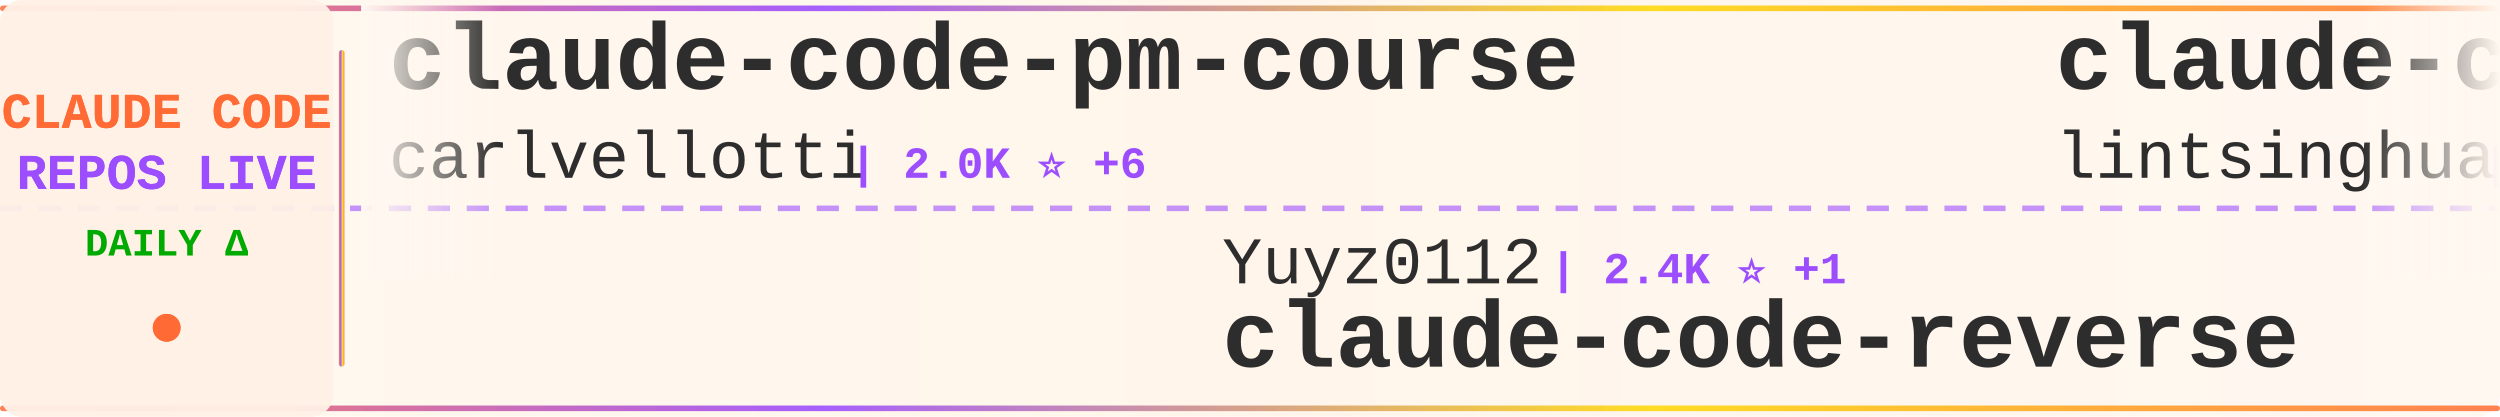
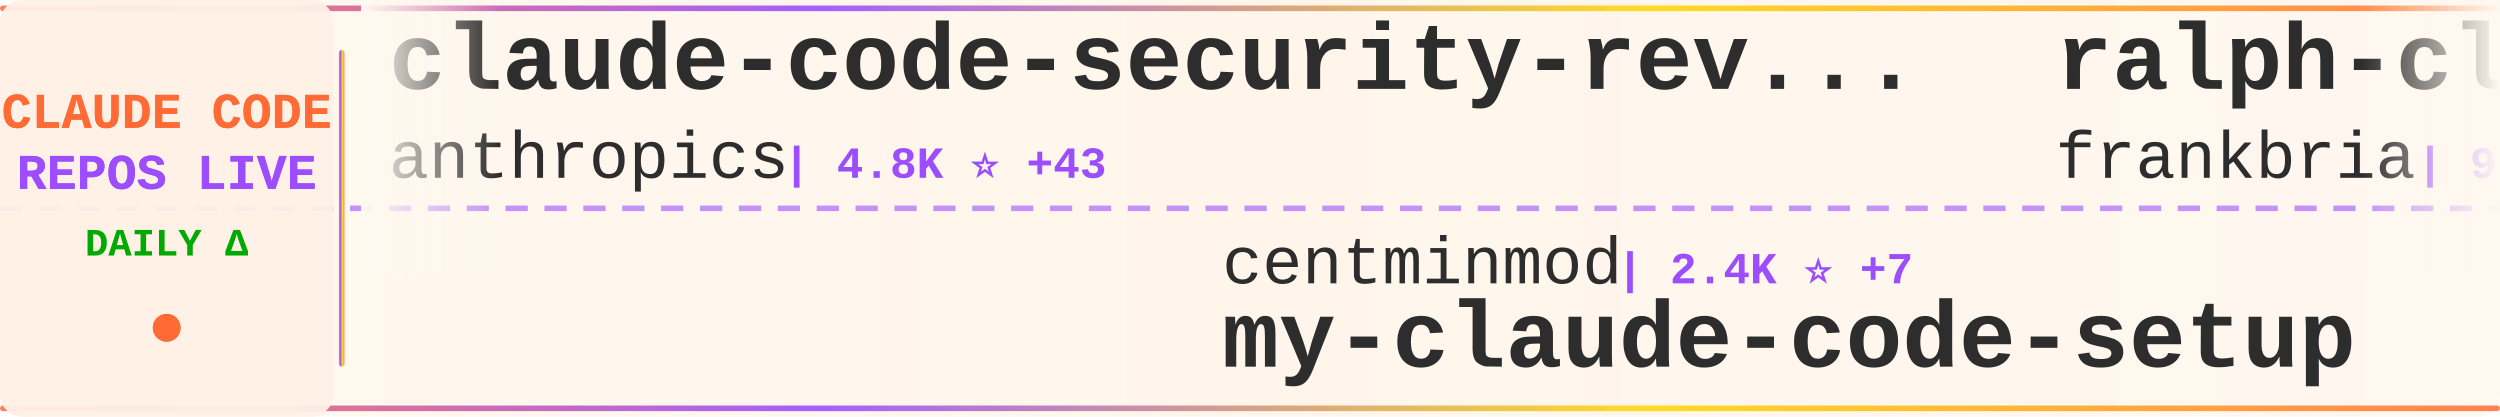
<svg xmlns="http://www.w3.org/2000/svg" width="900" height="150">
  <defs>
    <linearGradient id="tickerBg" x1="0%" y1="0%" x2="100%" y2="0%">
      <stop offset="0%" style="stop-color:#fff8f0;stop-opacity:0.98" />
      <stop offset="50%" style="stop-color:#fff5eb;stop-opacity:1" />
      <stop offset="100%" style="stop-color:#fff8f0;stop-opacity:0.98" />
    </linearGradient>
    <linearGradient id="borderGrad" x1="0%" y1="0%" x2="100%" y2="0%">
      <stop offset="0%" style="stop-color:#FF6B35;stop-opacity:0.85">
        <animate attributeName="stop-opacity" values="0.85;1;0.85" dur="2s" repeatCount="indefinite" />
      </stop>
      <stop offset="33%" style="stop-color:#9C4EFF;stop-opacity:0.9">
        <animate attributeName="stop-opacity" values="0.9;1;0.9" dur="2.2s" repeatCount="indefinite" />
      </stop>
      <stop offset="66%" style="stop-color:#FFD700;stop-opacity:0.85">
        <animate attributeName="stop-opacity" values="0.85;1;0.85" dur="1.8s" repeatCount="indefinite" />
      </stop>
      <stop offset="100%" style="stop-color:#FF6B35;stop-opacity:0.85">
        <animate attributeName="stop-opacity" values="0.85;1;0.85" dur="2s" repeatCount="indefinite" />
      </stop>
    </linearGradient>
    <filter id="textGlow">
      <feGaussianBlur stdDeviation="0.15" result="coloredBlur" />
      <feMerge>
        <feMergeNode in="coloredBlur" />
        <feMergeNode in="SourceGraphic" />
      </feMerge>
    </filter>
    <filter id="metricGlow">
      <feGaussianBlur stdDeviation="0.2" result="coloredBlur" />
      <feMerge>
        <feMergeNode in="coloredBlur" />
        <feMergeNode in="SourceGraphic" />
      </feMerge>
    </filter>
    <linearGradient id="leftFade" x1="0%" y1="0%" x2="100%" y2="0%">
      <stop offset="0%" style="stop-color:#fff8f0;stop-opacity:1" />
      <stop offset="100%" style="stop-color:#fff8f0;stop-opacity:0" />
    </linearGradient>
    <linearGradient id="rightFade" x1="0%" y1="0%" x2="100%" y2="0%">
      <stop offset="0%" style="stop-color:#fff8f0;stop-opacity:0" />
      <stop offset="100%" style="stop-color:#fff8f0;stop-opacity:1" />
    </linearGradient>
  </defs>
  <rect width="900" height="150" fill="url(#tickerBg)" rx="8" />
  <rect x="0" y="2" width="900" height="2" fill="url(#borderGrad)" rx="1" />
  <rect x="0" y="146" width="900" height="2" fill="url(#borderGrad)" rx="1" />
  <line x1="0" y1="75" x2="900" y2="75" stroke="#9C4EFF" stroke-width="2" stroke-dasharray="8 6" opacity="0.6" />
  <rect x="0" y="0" width="120" height="150" fill="#fff0e6" opacity="0.95" rx="8" />
  <text x="60" y="46" font-family="'Courier New', monospace" font-size="18" font-weight="bold" fill="#FF6B35" text-anchor="middle" filter="url(#textGlow)">
    CLAUDE CODE
  </text>
  <text x="60" y="68" font-family="'Courier New', monospace" font-size="18" font-weight="bold" fill="#9C4EFF" text-anchor="middle" filter="url(#textGlow)">
    REPOS LIVE
  </text>
  <text x="60" y="92" font-family="'Courier New', monospace" font-size="14" font-weight="bold" fill="#00aa00" text-anchor="middle">
    DAILY Δ
  </text>
  <circle cx="60" cy="118" r="5" fill="#FF6B35" filter="url(#metricGlow)">
    <animate attributeName="r" values="4;6;4" dur="1.5s" repeatCount="indefinite" />
    <animate attributeName="opacity" values="0.6;1;0.6" dur="1.5s" repeatCount="indefinite" />
  </circle>
  <rect x="122" y="18" width="2" height="114" fill="url(#borderGrad)" rx="1" />
  <clipPath id="tickerClip">
    <rect x="130" y="0" width="770" height="150" />
  </clipPath>
  <g clip-path="url(#tickerClip)">
    <g id="tickerItems">
      <animateTransform attributeName="transform" attributeType="XML" type="translate" from="0 0" to="-3000 0" dur="54s" repeatCount="indefinite" />
      <g transform="translate(0, 0)">
-         <text x="140" y="32" font-family="'Courier New', monospace" font-size="34" font-weight="bold" fill="#2d2d2d">claude-code-pm-course</text>
-         <text x="140" y="64" font-family="'Courier New', monospace" font-size="24" font-weight="normal" fill="#2d2d2d" opacity="1.0">carlvellotti</text>
-         <text x="306" y="64" font-family="'Courier New', monospace" font-size="16" font-weight="bold" fill="#9C4EFF"> | 2.0K ⭐ +6</text>
+         <text x="140" y="32" font-family="'Courier New', monospace" font-size="34" font-weight="bold" fill="#2d2d2d">claude-code-security-rev...</text>
+         <text x="140" y="64" font-family="'Courier New', monospace" font-size="24" font-weight="normal" fill="#2d2d2d" opacity="1.0">anthropics</text>
+         <text x="282" y="64" font-family="'Courier New', monospace" font-size="16" font-weight="bold" fill="#9C4EFF"> | 4.8K ⭐ +43</text>
      </g>
      <g transform="translate(300, 0)">
-         <text x="140" y="102" font-family="'Courier New', monospace" font-size="24" font-weight="normal" fill="#2d2d2d" opacity="1.0">Yuyz0112</text>
-         <text x="258" y="102" font-family="'Courier New', monospace" font-size="16" font-weight="bold" fill="#9C4EFF"> | 2.4K ⭐ +1</text>
-         <text x="140" y="132" font-family="'Courier New', monospace" font-size="34" font-weight="bold" fill="#2d2d2d">claude-code-reverse</text>
+         <text x="140" y="102" font-family="'Courier New', monospace" font-size="24" font-weight="normal" fill="#2d2d2d" opacity="1.0">centminmod</text>
+         <text x="282" y="102" font-family="'Courier New', monospace" font-size="16" font-weight="bold" fill="#9C4EFF"> | 2.4K ⭐ +7</text>
+         <text x="140" y="132" font-family="'Courier New', monospace" font-size="34" font-weight="bold" fill="#2d2d2d">my-claude-code-setup</text>
      </g>
      <g transform="translate(600, 0)">
-         <text x="140" y="32" font-family="'Courier New', monospace" font-size="34" font-weight="bold" fill="#2d2d2d">claude-code-book</text>
-         <text x="140" y="64" font-family="'Courier New', monospace" font-size="24" font-weight="normal" fill="#2d2d2d" opacity="1.0">lintsinghua</text>
-         <text x="294" y="64" font-family="'Courier New', monospace" font-size="16" font-weight="bold" fill="#9C4EFF"> | 3.4K ⭐ +10</text>
+         <text x="140" y="32" font-family="'Courier New', monospace" font-size="34" font-weight="bold" fill="#2d2d2d">ralph-claude-code</text>
+         <text x="140" y="64" font-family="'Courier New', monospace" font-size="24" font-weight="normal" fill="#2d2d2d" opacity="1.0">frankbria</text>
+         <text x="270" y="64" font-family="'Courier New', monospace" font-size="16" font-weight="bold" fill="#9C4EFF"> | 9.2K ⭐ +9</text>
      </g>
      <g transform="translate(900, 0)">
-         <text x="140" y="102" font-family="'Courier New', monospace" font-size="24" font-weight="normal" fill="#2d2d2d" opacity="1.0">diet103</text>
-         <text x="246" y="102" font-family="'Courier New', monospace" font-size="16" font-weight="bold" fill="#9C4EFF"> | 9.7K ⭐ +4</text>
-         <text x="140" y="132" font-family="'Courier New', monospace" font-size="34" font-weight="bold" fill="#2d2d2d">claude-code-infrastructu...</text>
+         <text x="140" y="102" font-family="'Courier New', monospace" font-size="24" font-weight="normal" fill="#2d2d2d" opacity="1.0">LING71671</text>
+         <text x="270" y="102" font-family="'Courier New', monospace" font-size="16" font-weight="bold" fill="#9C4EFF"> | 863 ⭐ +2</text>
+         <text x="140" y="132" font-family="'Courier New', monospace" font-size="34" font-weight="bold" fill="#2d2d2d">Open-ClaudeCode</text>
      </g>
      <g transform="translate(1200, 0)">
-         <text x="140" y="32" font-family="'Courier New', monospace" font-size="34" font-weight="bold" fill="#2d2d2d">nanoclaw</text>
-         <text x="140" y="64" font-family="'Courier New', monospace" font-size="24" font-weight="normal" fill="#2d2d2d" opacity="1.0">nanocoai</text>
-         <text x="258" y="64" font-family="'Courier New', monospace" font-size="16" font-weight="bold" fill="#9C4EFF"> | 29.4K ⭐ +44</text>
+         <text x="140" y="32" font-family="'Courier New', monospace" font-size="34" font-weight="bold" fill="#2d2d2d">ralph</text>
+         <text x="140" y="64" font-family="'Courier New', monospace" font-size="24" font-weight="normal" fill="#2d2d2d" opacity="1.0">snarktank</text>
+         <text x="270" y="64" font-family="'Courier New', monospace" font-size="16" font-weight="bold" fill="#9C4EFF"> | 19.6K ⭐ +70</text>
      </g>
      <g transform="translate(1500, 0)">
-         <text x="140" y="102" font-family="'Courier New', monospace" font-size="24" font-weight="normal" fill="#2d2d2d" opacity="1.0">Cranot</text>
-         <text x="234" y="102" font-family="'Courier New', monospace" font-size="16" font-weight="bold" fill="#9C4EFF"> | 2.8K ⭐</text>
-         <text x="140" y="132" font-family="'Courier New', monospace" font-size="34" font-weight="bold" fill="#2d2d2d">claude-code-guide</text>
+         <text x="140" y="102" font-family="'Courier New', monospace" font-size="24" font-weight="normal" fill="#2d2d2d" opacity="1.0">disler</text>
+         <text x="234" y="102" font-family="'Courier New', monospace" font-size="16" font-weight="bold" fill="#9C4EFF"> | 1.2K ⭐ +15</text>
+         <text x="140" y="132" font-family="'Courier New', monospace" font-size="34" font-weight="bold" fill="#2d2d2d">pi-vs-claude-code</text>
      </g>
      <g transform="translate(1800, 0)">
-         <text x="140" y="32" font-family="'Courier New', monospace" font-size="34" font-weight="bold" fill="#2d2d2d">skills</text>
-         <text x="140" y="64" font-family="'Courier New', monospace" font-size="24" font-weight="normal" fill="#2d2d2d" opacity="1.0">anthropics</text>
-         <text x="282" y="64" font-family="'Courier New', monospace" font-size="16" font-weight="bold" fill="#9C4EFF"> | 140.7K ⭐ +523</text>
+         <text x="140" y="32" font-family="'Courier New', monospace" font-size="34" font-weight="bold" fill="#2d2d2d">Claude-Code</text>
+         <text x="140" y="64" font-family="'Courier New', monospace" font-size="24" font-weight="normal" fill="#2d2d2d" opacity="1.0">KPR111</text>
+         <text x="234" y="64" font-family="'Courier New', monospace" font-size="16" font-weight="bold" fill="#9C4EFF"> | 17 ⭐</text>
      </g>
      <g transform="translate(2100, 0)">
-         <text x="140" y="102" font-family="'Courier New', monospace" font-size="24" font-weight="normal" fill="#2d2d2d" opacity="1.0">ykdojo</text>
-         <text x="234" y="102" font-family="'Courier New', monospace" font-size="16" font-weight="bold" fill="#9C4EFF"> | 8.5K ⭐ +12</text>
-         <text x="140" y="132" font-family="'Courier New', monospace" font-size="34" font-weight="bold" fill="#2d2d2d">claude-code-tips</text>
+         <text x="140" y="102" font-family="'Courier New', monospace" font-size="24" font-weight="normal" fill="#2d2d2d" opacity="1.0">catlog22</text>
+         <text x="258" y="102" font-family="'Courier New', monospace" font-size="16" font-weight="bold" fill="#9C4EFF"> | 2.0K ⭐ +5</text>
+         <text x="140" y="132" font-family="'Courier New', monospace" font-size="34" font-weight="bold" fill="#2d2d2d">Claude-Code-Workflow</text>
      </g>
      <g transform="translate(2400, 0)">
-         <text x="140" y="32" font-family="'Courier New', monospace" font-size="34" font-weight="bold" fill="#2d2d2d">claude-code-from-scratch</text>
-         <text x="140" y="64" font-family="'Courier New', monospace" font-size="24" font-weight="normal" fill="#2d2d2d" opacity="1.0">Windy3f3f3f3f</text>
-         <text x="318" y="64" font-family="'Courier New', monospace" font-size="16" font-weight="bold" fill="#9C4EFF"> | 1.3K ⭐ +13</text>
+         <text x="140" y="32" font-family="'Courier New', monospace" font-size="34" font-weight="bold" fill="#2d2d2d">claude-code-from-source</text>
+         <text x="140" y="64" font-family="'Courier New', monospace" font-size="24" font-weight="normal" fill="#2d2d2d" opacity="1.0">alejandrobalderas</text>
+         <text x="366" y="64" font-family="'Courier New', monospace" font-size="16" font-weight="bold" fill="#9C4EFF"> | 2.1K ⭐ +18</text>
      </g>
      <g transform="translate(2700, 0)">
-         <text x="140" y="102" font-family="'Courier New', monospace" font-size="24" font-weight="normal" fill="#2d2d2d" opacity="1.0">lorryjovens-hub</text>
-         <text x="342" y="102" font-family="'Courier New', monospace" font-size="16" font-weight="bold" fill="#9C4EFF"> | 1.6K ⭐ +3</text>
-         <text x="140" y="132" font-family="'Courier New', monospace" font-size="34" font-weight="bold" fill="#2d2d2d">claude-code-rust</text>
+         <text x="140" y="102" font-family="'Courier New', monospace" font-size="24" font-weight="normal" fill="#2d2d2d" opacity="1.0">anthropics</text>
+         <text x="282" y="102" font-family="'Courier New', monospace" font-size="16" font-weight="bold" fill="#9C4EFF"> | 847 ⭐</text>
+         <text x="140" y="132" font-family="'Courier New', monospace" font-size="34" font-weight="bold" fill="#2d2d2d">claude-code-base-action</text>
      </g>
      <g transform="translate(3000, 0)">
-         <text x="140" y="32" font-family="'Courier New', monospace" font-size="34" font-weight="bold" fill="#2d2d2d">claude-code-pm-course</text>
-         <text x="140" y="64" font-family="'Courier New', monospace" font-size="24" font-weight="normal" fill="#2d2d2d" opacity="1.0">carlvellotti</text>
-         <text x="306" y="64" font-family="'Courier New', monospace" font-size="16" font-weight="bold" fill="#9C4EFF"> | 2.0K ⭐ +6</text>
+         <text x="140" y="32" font-family="'Courier New', monospace" font-size="34" font-weight="bold" fill="#2d2d2d">claude-code-security-rev...</text>
+         <text x="140" y="64" font-family="'Courier New', monospace" font-size="24" font-weight="normal" fill="#2d2d2d" opacity="1.0">anthropics</text>
+         <text x="282" y="64" font-family="'Courier New', monospace" font-size="16" font-weight="bold" fill="#9C4EFF"> | 4.8K ⭐ +43</text>
      </g>
      <g transform="translate(3300, 0)">
-         <text x="140" y="102" font-family="'Courier New', monospace" font-size="24" font-weight="normal" fill="#2d2d2d" opacity="1.0">Yuyz0112</text>
-         <text x="258" y="102" font-family="'Courier New', monospace" font-size="16" font-weight="bold" fill="#9C4EFF"> | 2.4K ⭐ +1</text>
-         <text x="140" y="132" font-family="'Courier New', monospace" font-size="34" font-weight="bold" fill="#2d2d2d">claude-code-reverse</text>
+         <text x="140" y="102" font-family="'Courier New', monospace" font-size="24" font-weight="normal" fill="#2d2d2d" opacity="1.0">centminmod</text>
+         <text x="282" y="102" font-family="'Courier New', monospace" font-size="16" font-weight="bold" fill="#9C4EFF"> | 2.4K ⭐ +7</text>
+         <text x="140" y="132" font-family="'Courier New', monospace" font-size="34" font-weight="bold" fill="#2d2d2d">my-claude-code-setup</text>
      </g>
      <g transform="translate(3600, 0)">
-         <text x="140" y="32" font-family="'Courier New', monospace" font-size="34" font-weight="bold" fill="#2d2d2d">claude-code-book</text>
-         <text x="140" y="64" font-family="'Courier New', monospace" font-size="24" font-weight="normal" fill="#2d2d2d" opacity="1.0">lintsinghua</text>
-         <text x="294" y="64" font-family="'Courier New', monospace" font-size="16" font-weight="bold" fill="#9C4EFF"> | 3.4K ⭐ +10</text>
+         <text x="140" y="32" font-family="'Courier New', monospace" font-size="34" font-weight="bold" fill="#2d2d2d">ralph-claude-code</text>
+         <text x="140" y="64" font-family="'Courier New', monospace" font-size="24" font-weight="normal" fill="#2d2d2d" opacity="1.0">frankbria</text>
+         <text x="270" y="64" font-family="'Courier New', monospace" font-size="16" font-weight="bold" fill="#9C4EFF"> | 9.2K ⭐ +9</text>
      </g>
      <g transform="translate(3900, 0)">
-         <text x="140" y="102" font-family="'Courier New', monospace" font-size="24" font-weight="normal" fill="#2d2d2d" opacity="1.0">diet103</text>
-         <text x="246" y="102" font-family="'Courier New', monospace" font-size="16" font-weight="bold" fill="#9C4EFF"> | 9.7K ⭐ +4</text>
-         <text x="140" y="132" font-family="'Courier New', monospace" font-size="34" font-weight="bold" fill="#2d2d2d">claude-code-infrastructu...</text>
+         <text x="140" y="102" font-family="'Courier New', monospace" font-size="24" font-weight="normal" fill="#2d2d2d" opacity="1.0">LING71671</text>
+         <text x="270" y="102" font-family="'Courier New', monospace" font-size="16" font-weight="bold" fill="#9C4EFF"> | 863 ⭐ +2</text>
+         <text x="140" y="132" font-family="'Courier New', monospace" font-size="34" font-weight="bold" fill="#2d2d2d">Open-ClaudeCode</text>
      </g>
    </g>
  </g>
  <rect x="130" y="0" width="50" height="100" fill="url(#leftFade)" />
  <rect x="850" y="0" width="50" height="100" fill="url(#rightFade)" />
</svg>
